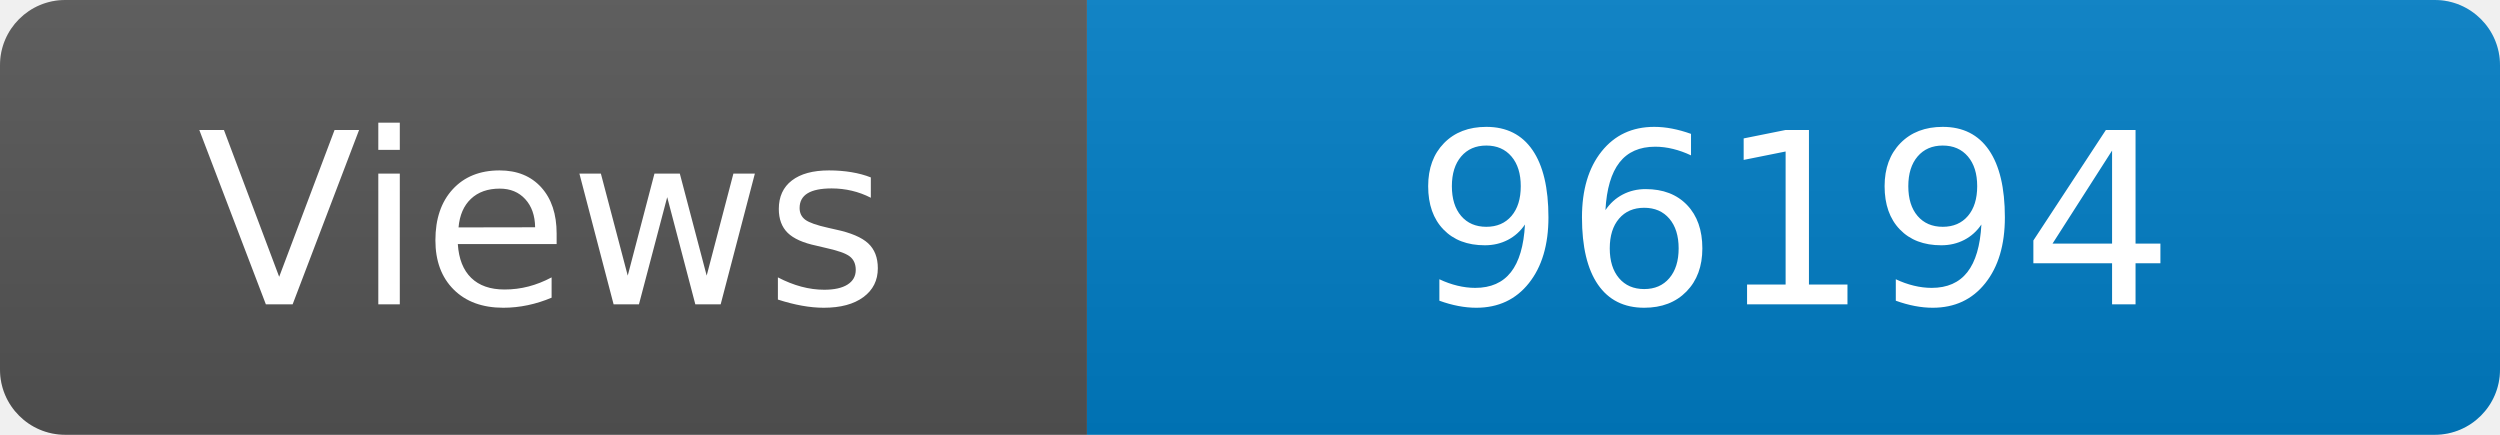
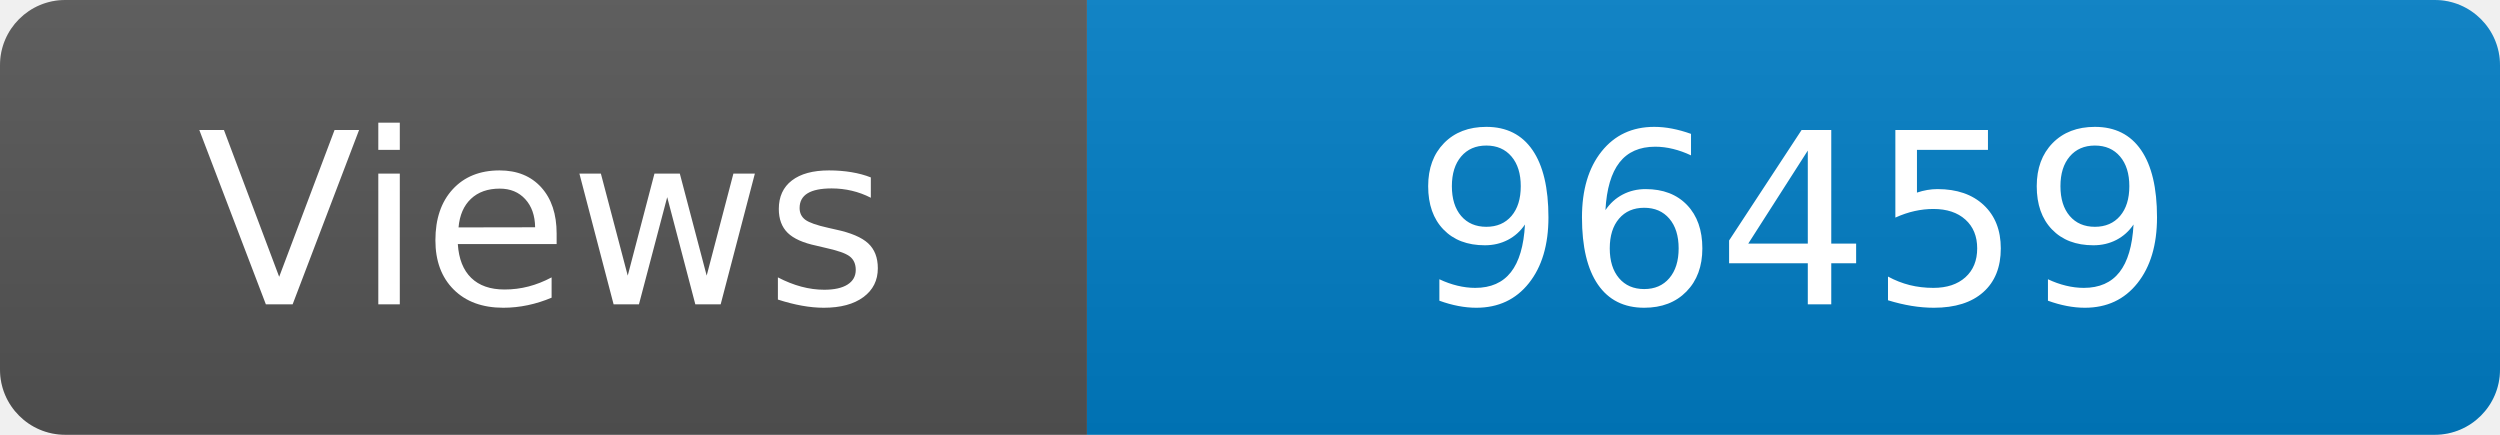
<svg xmlns="http://www.w3.org/2000/svg" width="115" height="20" role="img" aria-label="Maintained?: yes">
  <linearGradient id="s" x2="0" y2="100%">
    <stop offset="0" stop-color="#bbb" stop-opacity=".1" />
    <stop offset="1" stop-opacity=".1" />
  </linearGradient>
  <clipPath id="r">
    <rect width="115" height="20" rx="3" fill="#fff" />
  </clipPath>
  <g clip-path="url(#r)">
    <rect width="50" height="20" fill="#555" />
    <rect x="50" width="160" height="20" fill="#007ec6" />
    <rect width="115" height="20" fill="url(#s)" />
  </g>
  <g fill="#fff" text-anchor="middle" font-family="Verdana,Geneva,DejaVu Sans,sans-serif" font-size="110">
    <text x="250" y="140" transform="scale(.1)" fill="#fff">Views</text>
-     <text x="825" y="140" transform="scale(.1)" fill="#fff">96194</text>
+     <text x="825" y="140" transform="scale(.1)" fill="#fff">96459</text>
  </g>
</svg>
